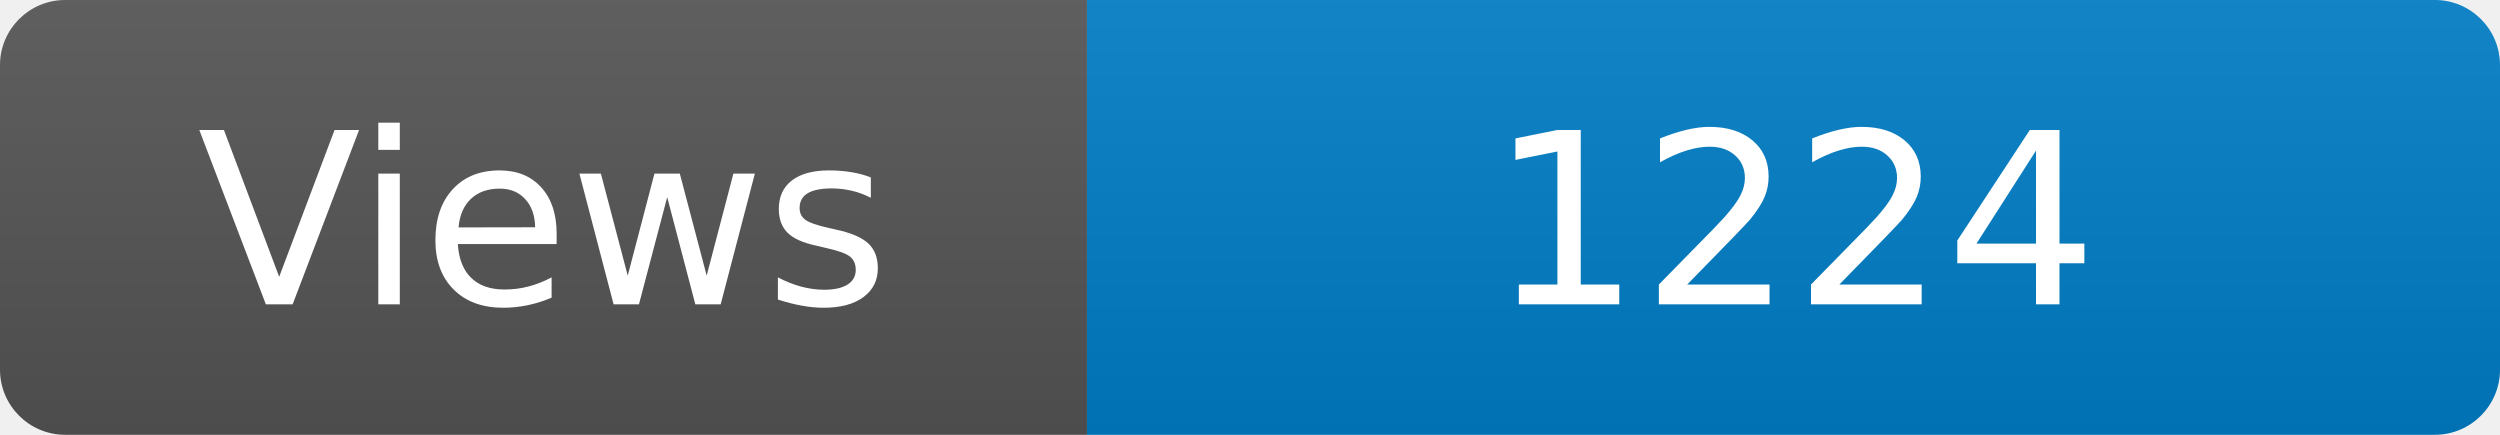
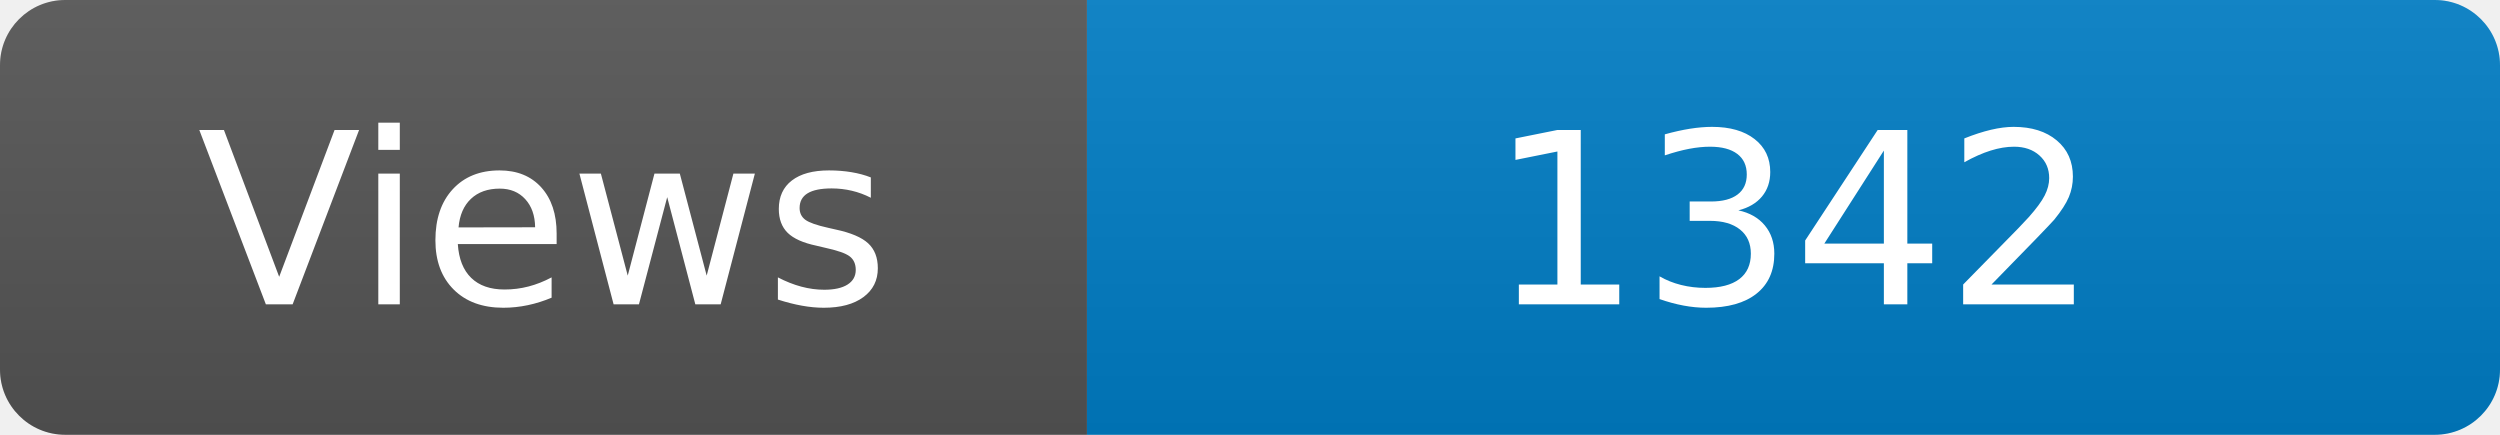
<svg xmlns="http://www.w3.org/2000/svg" width="115" height="20" role="img" aria-label="Maintained?: yes">
  <linearGradient id="s" x2="0" y2="100%">
    <stop offset="0" stop-color="#bbb" stop-opacity=".1" />
    <stop offset="1" stop-opacity=".1" />
  </linearGradient>
  <clipPath id="r">
    <rect width="115" height="20" rx="3" fill="#fff" />
  </clipPath>
  <g clip-path="url(#r)">
    <rect width="50" height="20" fill="#555" />
    <rect x="50" width="160" height="20" fill="#007ec6" />
    <rect width="115" height="20" fill="url(#s)" />
  </g>
  <g fill="#fff" text-anchor="middle" font-family="Verdana,Geneva,DejaVu Sans,sans-serif" font-size="110">
    <text x="250" y="140" transform="scale(.1)" fill="#fff">Views</text>
-     <text x="825" y="140" transform="scale(.1)" fill="#fff">1224</text>
+     <text x="825" y="140" transform="scale(.1)" fill="#fff">1342</text>
  </g>
</svg>
